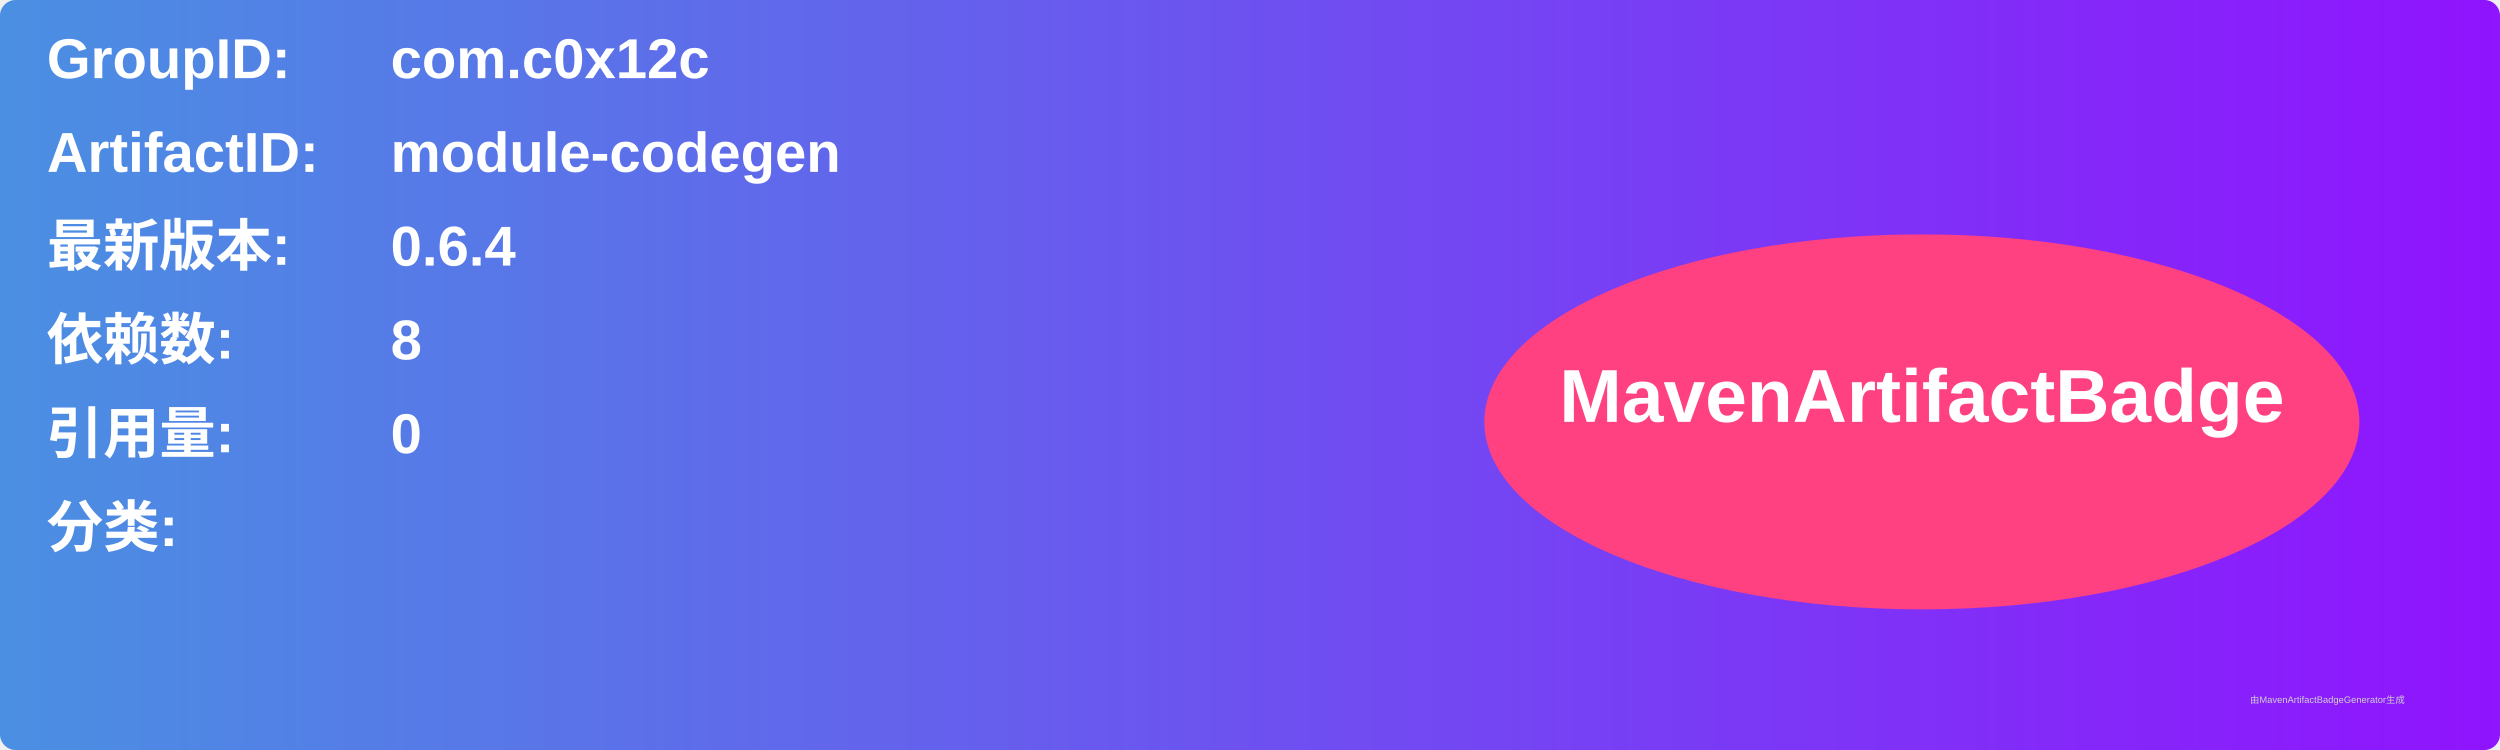
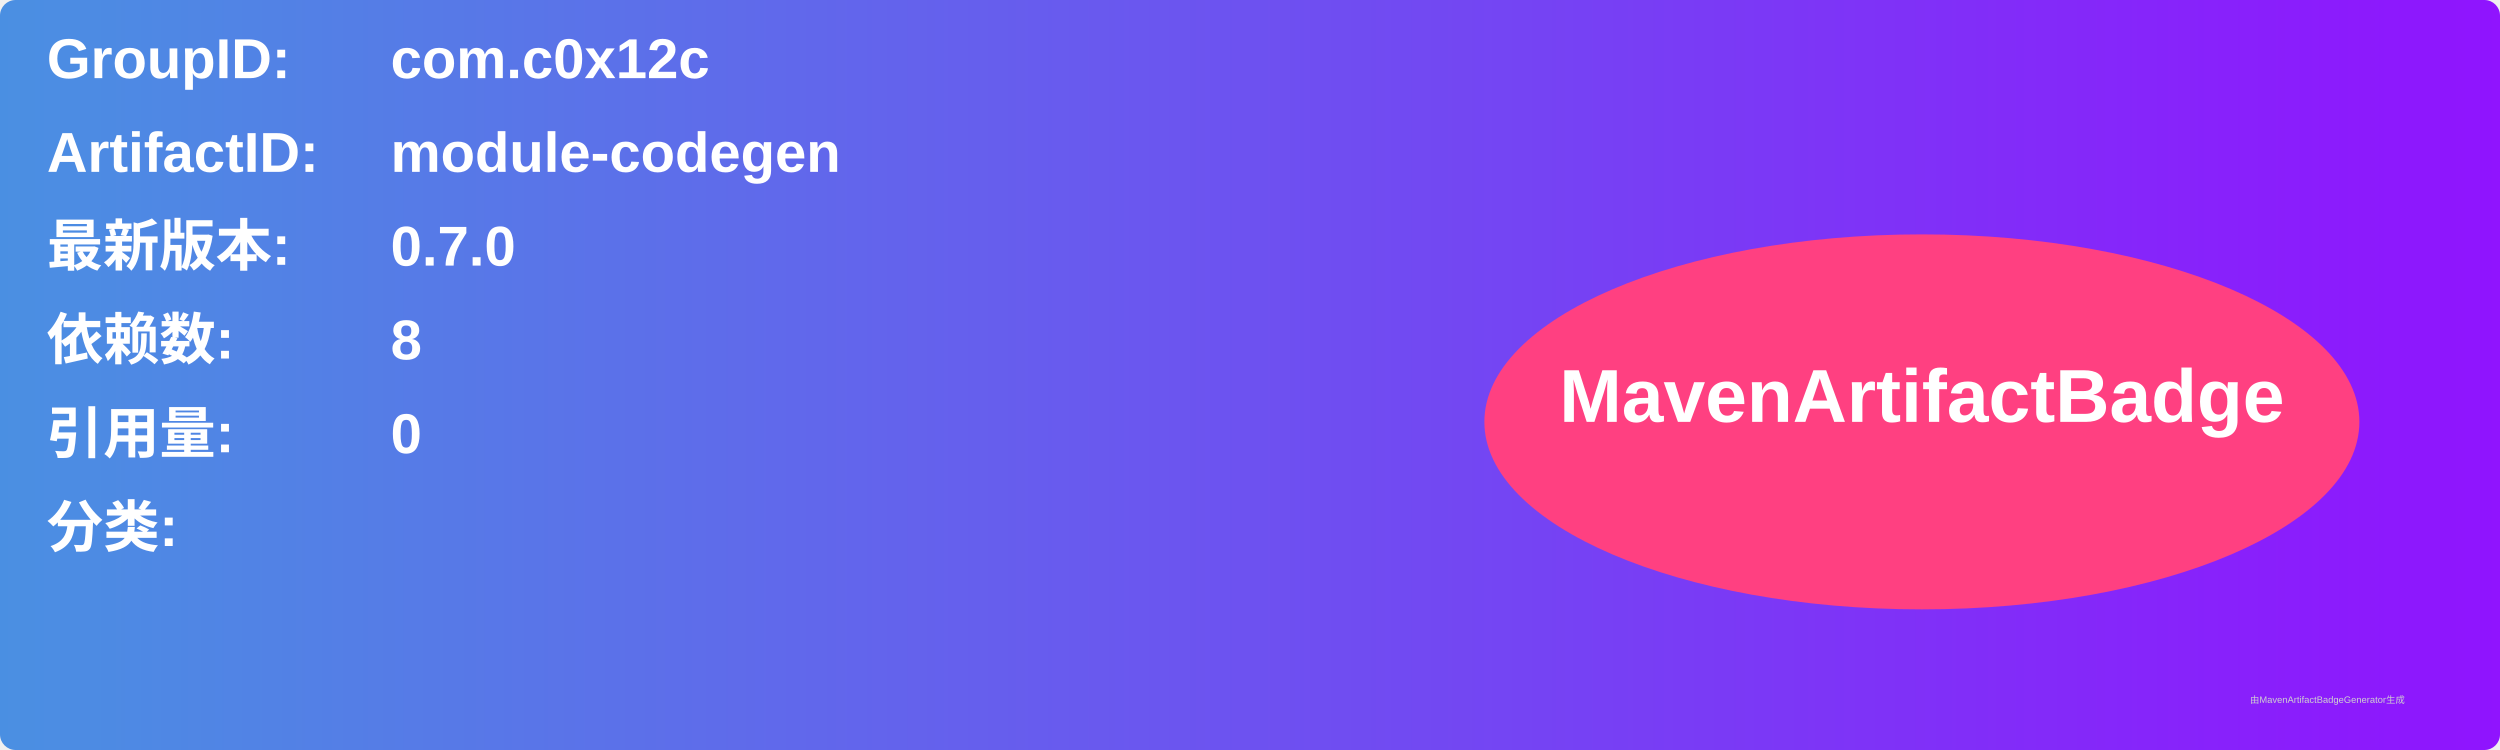
<svg xmlns="http://www.w3.org/2000/svg" width="800" height="240" viewBox="0 0 800 240">
  <linearGradient id="grad" x1="0%" y1="0%" x2="100%" y2="0%">
    <stop offset="0%" stop-color="#4a90e2" />
    <stop offset="100%" stop-color="#9013fe" />
  </linearGradient>
  <rect width="100%" height="100%" rx="5" ry="5" fill="url(#grad)" />
  <g transform="translate(15, 15)">
    <text x="0" y="10" font-family="Arial" font-size="18" fill="white" font-weight="bold" width="260">GroupID:</text>
    <text x="110" y="10" font-family="Arial" font-size="18" fill="white" font-weight="bold" width="460">com.c0x12c</text>
    <text x="0" y="40" font-family="Arial" font-size="18" fill="white" font-weight="bold" width="260">ArtifactID:</text>
    <text x="110" y="40" font-family="Arial" font-size="18" fill="white" font-weight="bold" width="460">module-codegen</text>
    <text x="0" y="70" font-family="Arial" font-size="18" fill="white" font-weight="bold">最新版本:</text>
    <text x="110" y="70" font-family="Arial" font-size="18" fill="white" font-weight="bold">
-       <tspan font-weight="bold">0.6.4</tspan>
+       <tspan font-weight="bold">0.7.0</tspan>
    </text>
    <text x="0" y="100" font-family="Arial" font-size="18" fill="white" font-weight="bold">依赖数: </text>
    <text x="110" y="100" font-family="Arial" font-size="18" fill="white">
      <tspan font-weight="bold">8</tspan>
    </text>
    <text x="0" y="130" font-family="Arial" font-size="18" fill="white" font-weight="bold">引用量: </text>
    <text x="110" y="130" font-family="Arial" font-size="18" fill="white">
      <tspan font-weight="bold">0</tspan>
    </text>
    <text x="0" y="160" font-family="Arial" font-size="18" fill="white" font-weight="bold">分类:</text>
    <text x="10" y="190" font-family="Arial" font-size="10" fill="white">
      <tspan font-weight="bold" />
    </text>
    <ellipse cx="600" cy="120" rx="140" ry="60" fill="#ff4081" />
    <text x="600" y="120" text-anchor="middle" font-family="Arial" font-size="24" fill="white" font-weight="bold">MavenArtifactBadge</text>
  </g>
  <text x="720" y="225" font-family="Arial" font-size="3" fill="#d0d0d0">由MavenArtifactBadgeGenerator生成</text>
</svg>
